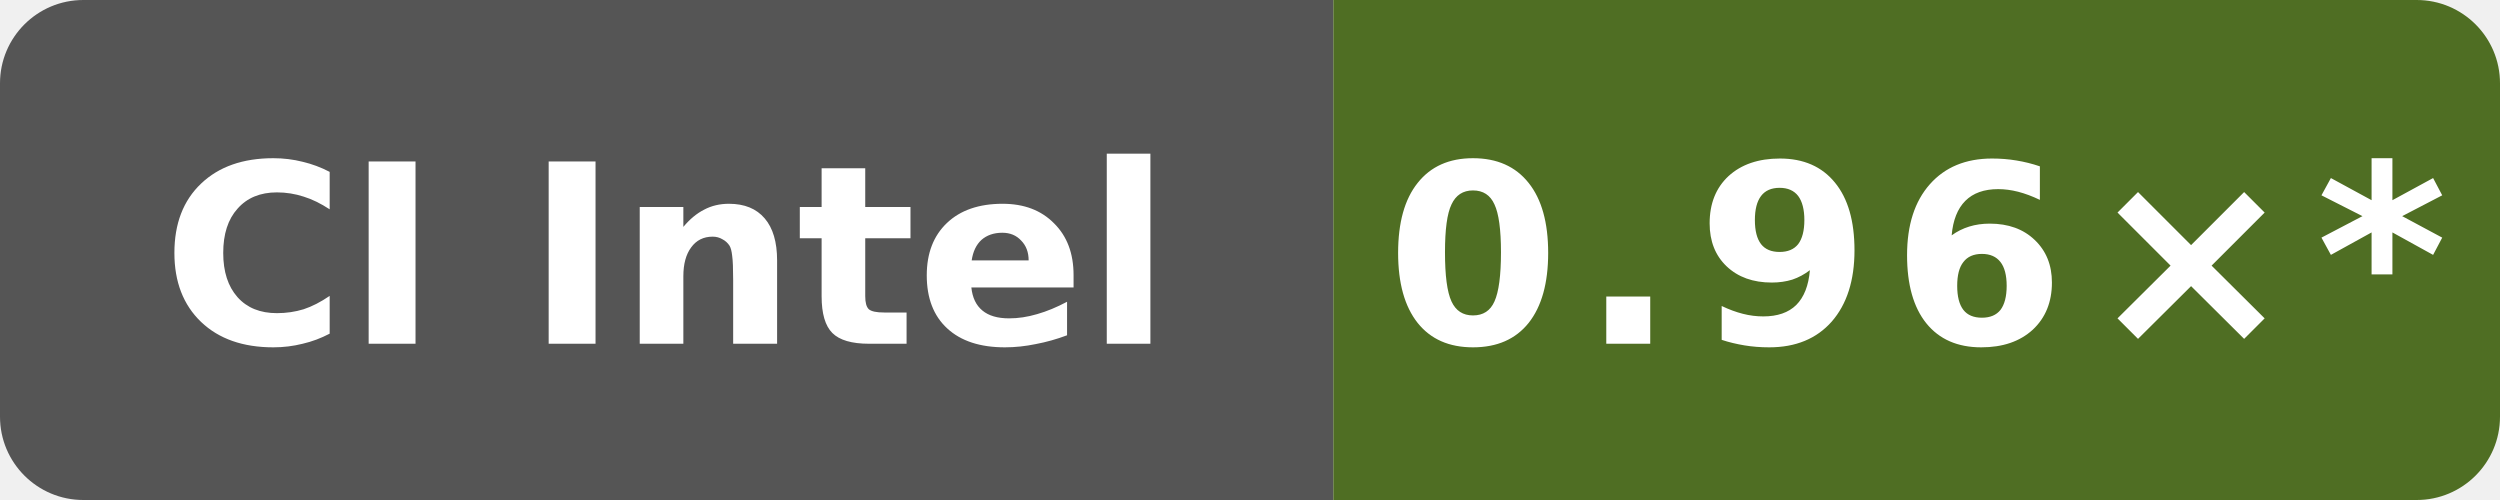
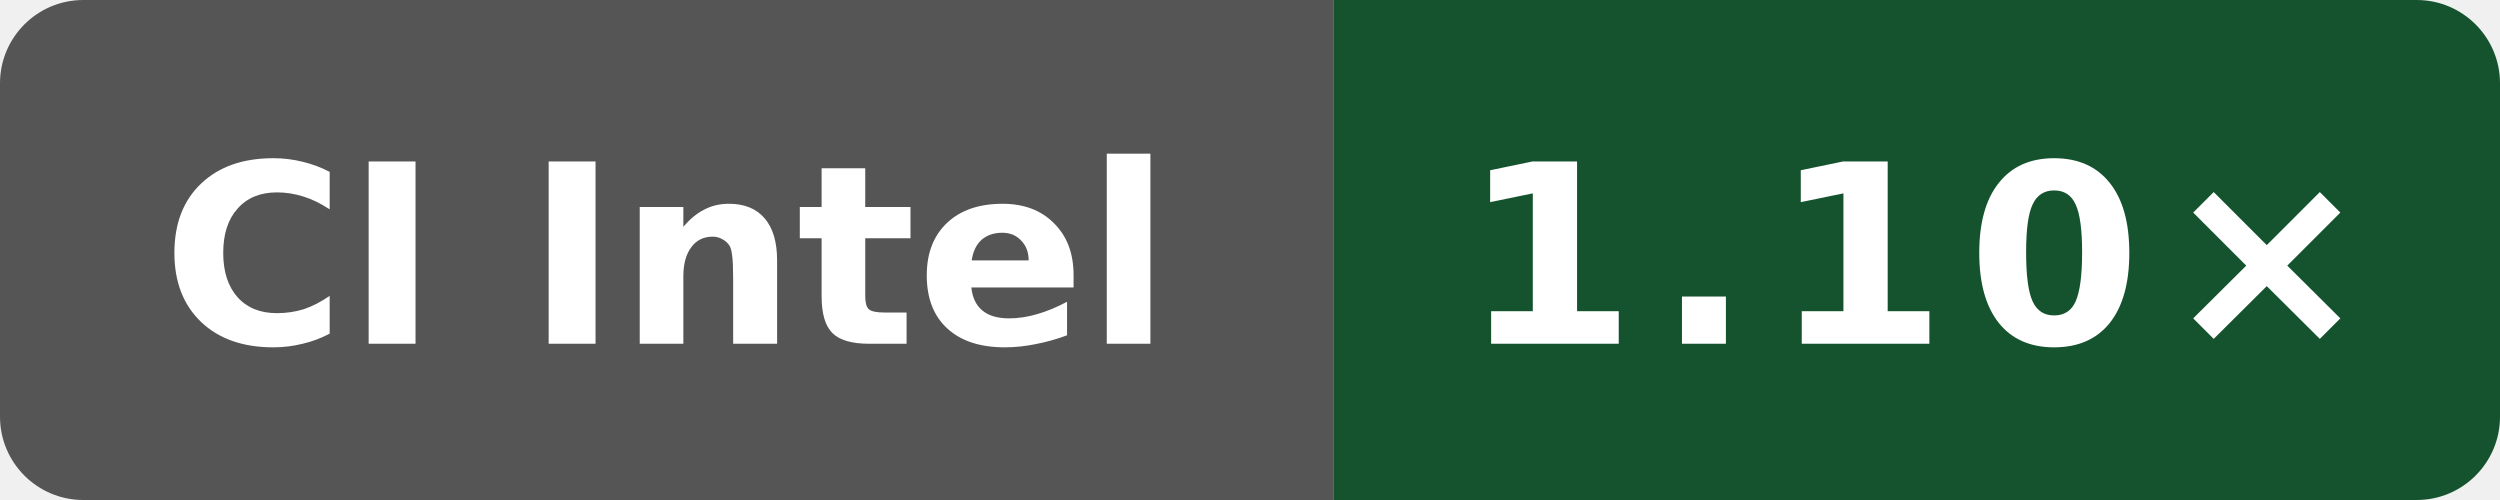
- <svg xmlns="http://www.w3.org/2000/svg" data-original-label="simdjson scalar-runtime-gcc; INTEL(R) XEON(R) PLATINUM 8573C; revision dc908433031b1e72d07206262cb240cdedc9d13b" data-original-message="0.96×" width="120" height="24" viewBox="0 0 120 24" role="img" aria-label="simdjson scalar-runtime-gcc; INTEL(R) XEON(R) PLATINUM 8573C; revision dc908433031b1e72d07206262cb240cdedc9d13b; measured dc908433031b1e72d07206262cb240cdedc9d13b; 62 commits behind main: 0.96×*">
+ <svg xmlns="http://www.w3.org/2000/svg" data-original-label="simdjson scalar-runtime-gcc; INTEL(R) XEON(R) PLATINUM 8573C; revision 1597e573a4882a000810eb15f86d4cb230ce4afd" data-original-message="1.10×" width="120" height="24" viewBox="0 0 120 24" role="img" aria-label="simdjson scalar-runtime-gcc; INTEL(R) XEON(R) PLATINUM 8573C; revision 1597e573a4882a000810eb15f86d4cb230ce4afd; measured 1597e573a4882a000810eb15f86d4cb230ce4afd; 0 commits behind main: 1.10×">
  <defs>
    <clipPath id="badge">
      <rect width="120" height="24" rx="4" />
    </clipPath>
  </defs>
  <g clip-path="url(#badge)">
    <rect width="64" height="24" fill="#555" />
-     <rect x="64" width="56" height="24" fill="#4f6e23" />
+     <rect x="64" width="56" height="24" fill="#14532d" />
  </g>
  <text x="32" y="16.5" fill="#fff" text-anchor="middle" font-family="Verdana,Geneva,DejaVu Sans,sans-serif" font-size="12" font-weight="700" textLength="52" lengthAdjust="spacingAndGlyphs">CI Intel</text>
-   <text x="92" y="16.5" fill="#fff" text-anchor="middle" font-family="Verdana,Geneva,DejaVu Sans,sans-serif" font-size="12" font-weight="700" letter-spacing="1" textLength="44" lengthAdjust="spacingAndGlyphs">0.96×*</text>
+   <text x="92" y="16.5" fill="#fff" text-anchor="middle" font-family="Verdana,Geneva,DejaVu Sans,sans-serif" font-size="12" font-weight="700" letter-spacing="1" textLength="39" lengthAdjust="spacingAndGlyphs">1.10×</text>
</svg>
